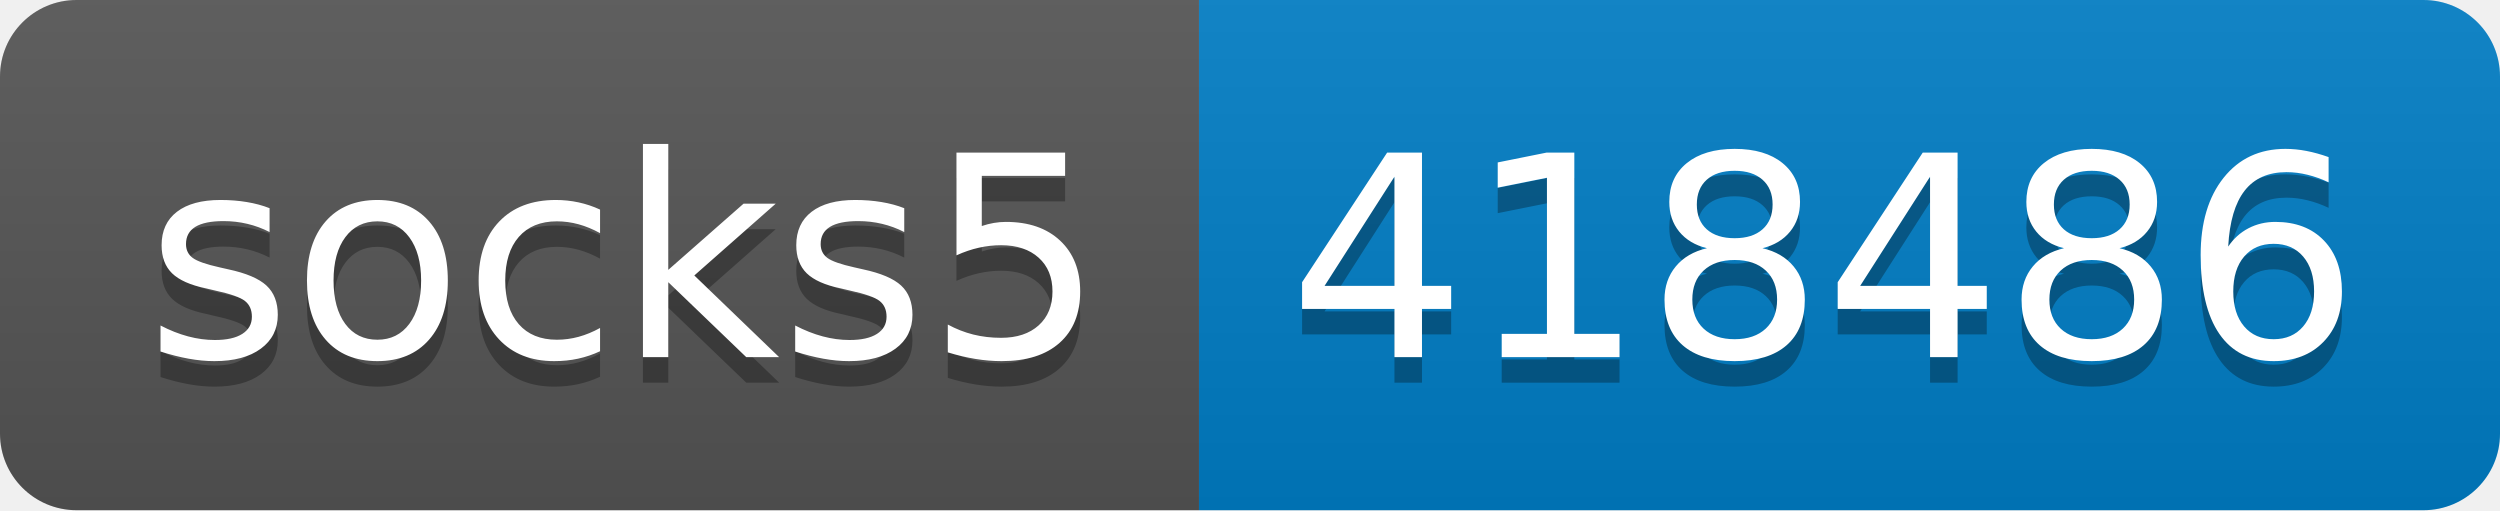
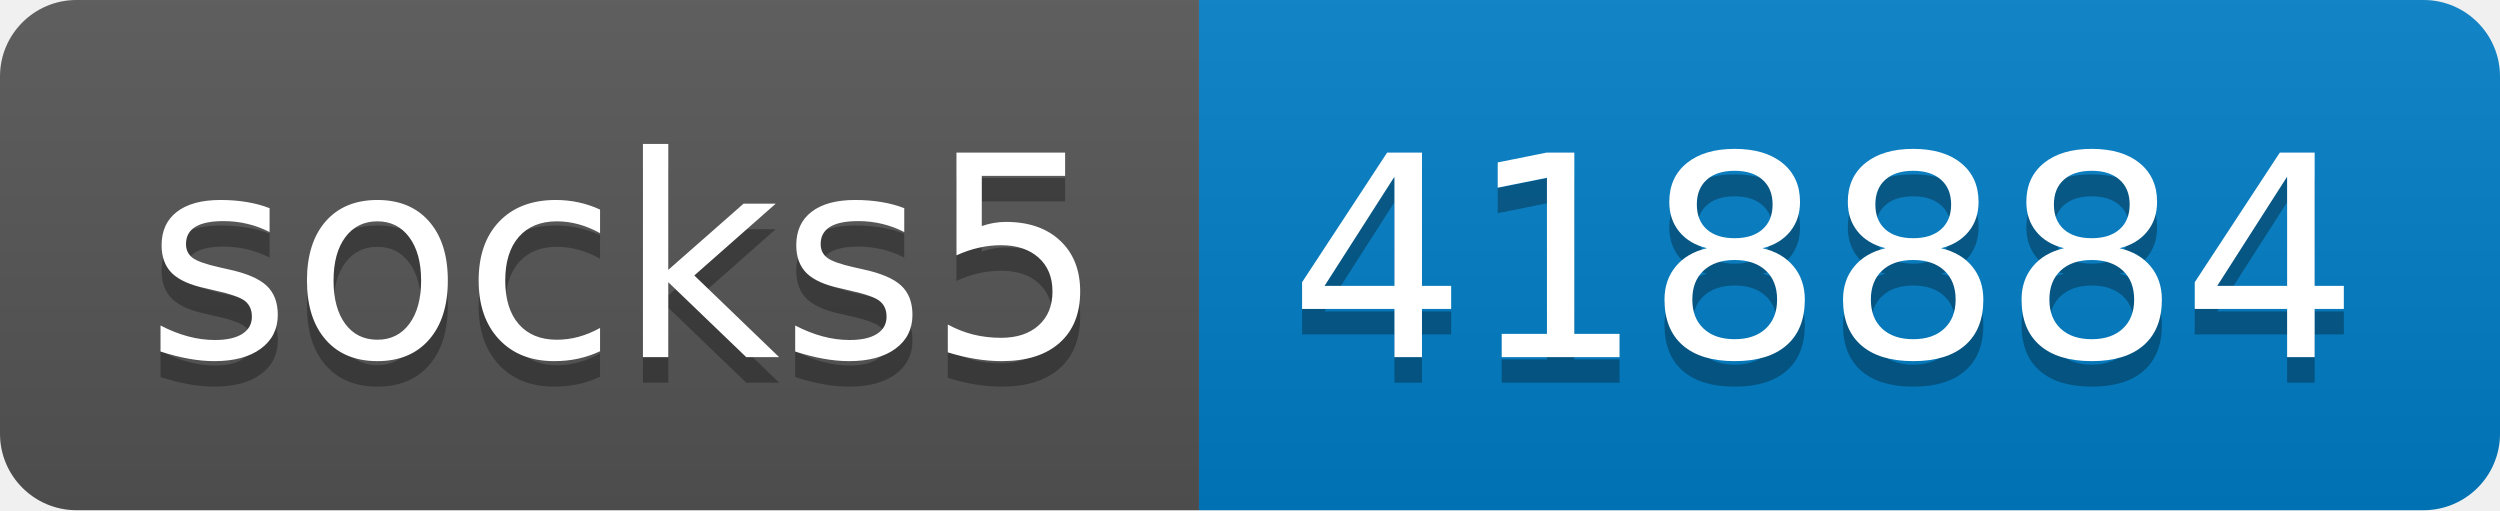
- <svg xmlns="http://www.w3.org/2000/svg" width="98" height="20" role="img" aria-label="socks5: 418486">
+ <svg xmlns="http://www.w3.org/2000/svg" width="98" height="20" role="img" aria-label="socks5: 418884">
  <linearGradient id="s" x2="0" y2="100%">
    <stop offset="0" stop-color="#bbb" stop-opacity=".1" />
    <stop offset="1" stop-opacity=".1" />
  </linearGradient>
  <clipPath id="r">
    <rect width="98" height="20" rx="3" fill="#fff" />
  </clipPath>
  <g clip-path="url(#r)">
    <rect width="47" height="20" fill="#555" />
    <rect x="47" width="51" height="20" fill="#007ec6" />
    <rect width="98" height="20" fill="url(#s)" />
  </g>
  <g fill="#fff" text-anchor="middle" font-family="Verdana,Geneva,DejaVu Sans,sans-serif" text-rendering="geometricPrecision" font-size="110">
    <text aria-hidden="true" x="245" y="150" fill="#010101" fill-opacity=".3" transform="scale(.1)" textLength="370">socks5</text>
    <text x="245" y="140" transform="scale(.1)" fill="#fff" textLength="370">socks5</text>
-     <text aria-hidden="true" x="715" y="150" fill="#010101" fill-opacity=".3" transform="scale(.1)" textLength="410">418486</text>
-     <text x="715" y="140" transform="scale(.1)" fill="#fff" textLength="410">418486</text>
+     <text aria-hidden="true" x="715" y="150" fill="#010101" fill-opacity=".3" transform="scale(.1)" textLength="410">418884</text>
+     <text x="715" y="140" transform="scale(.1)" fill="#fff" textLength="410">418884</text>
  </g>
</svg>
